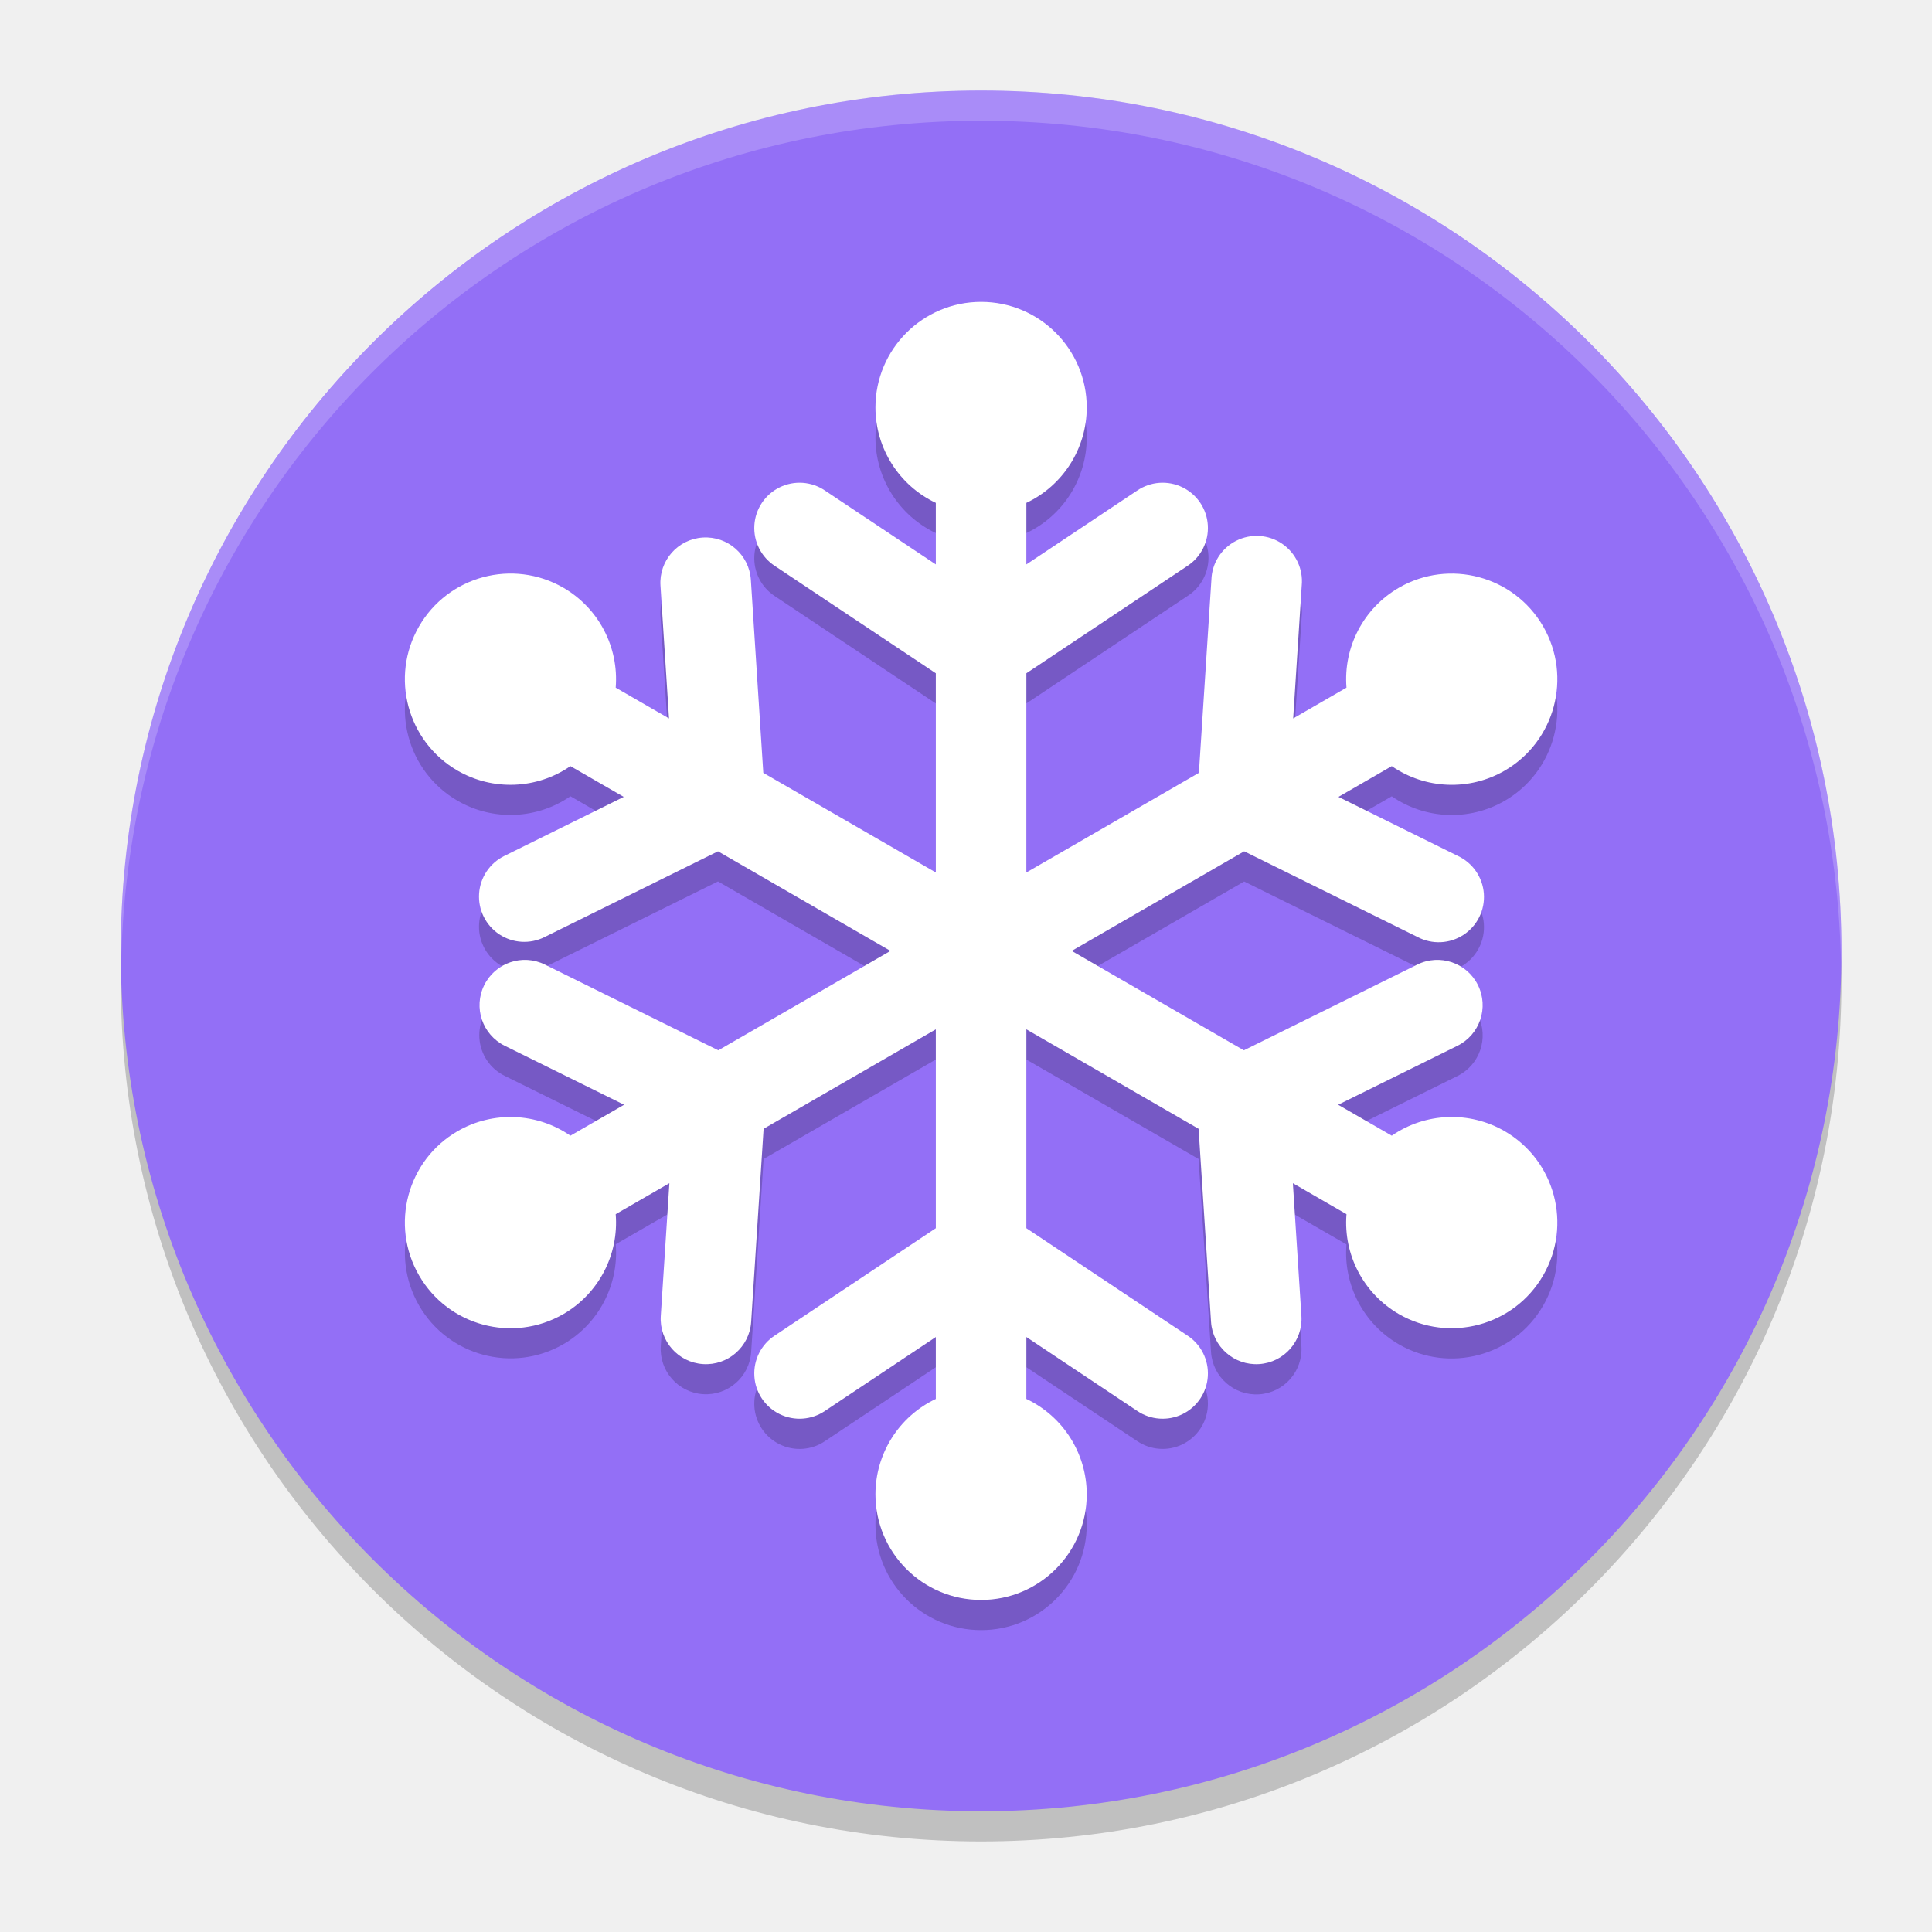
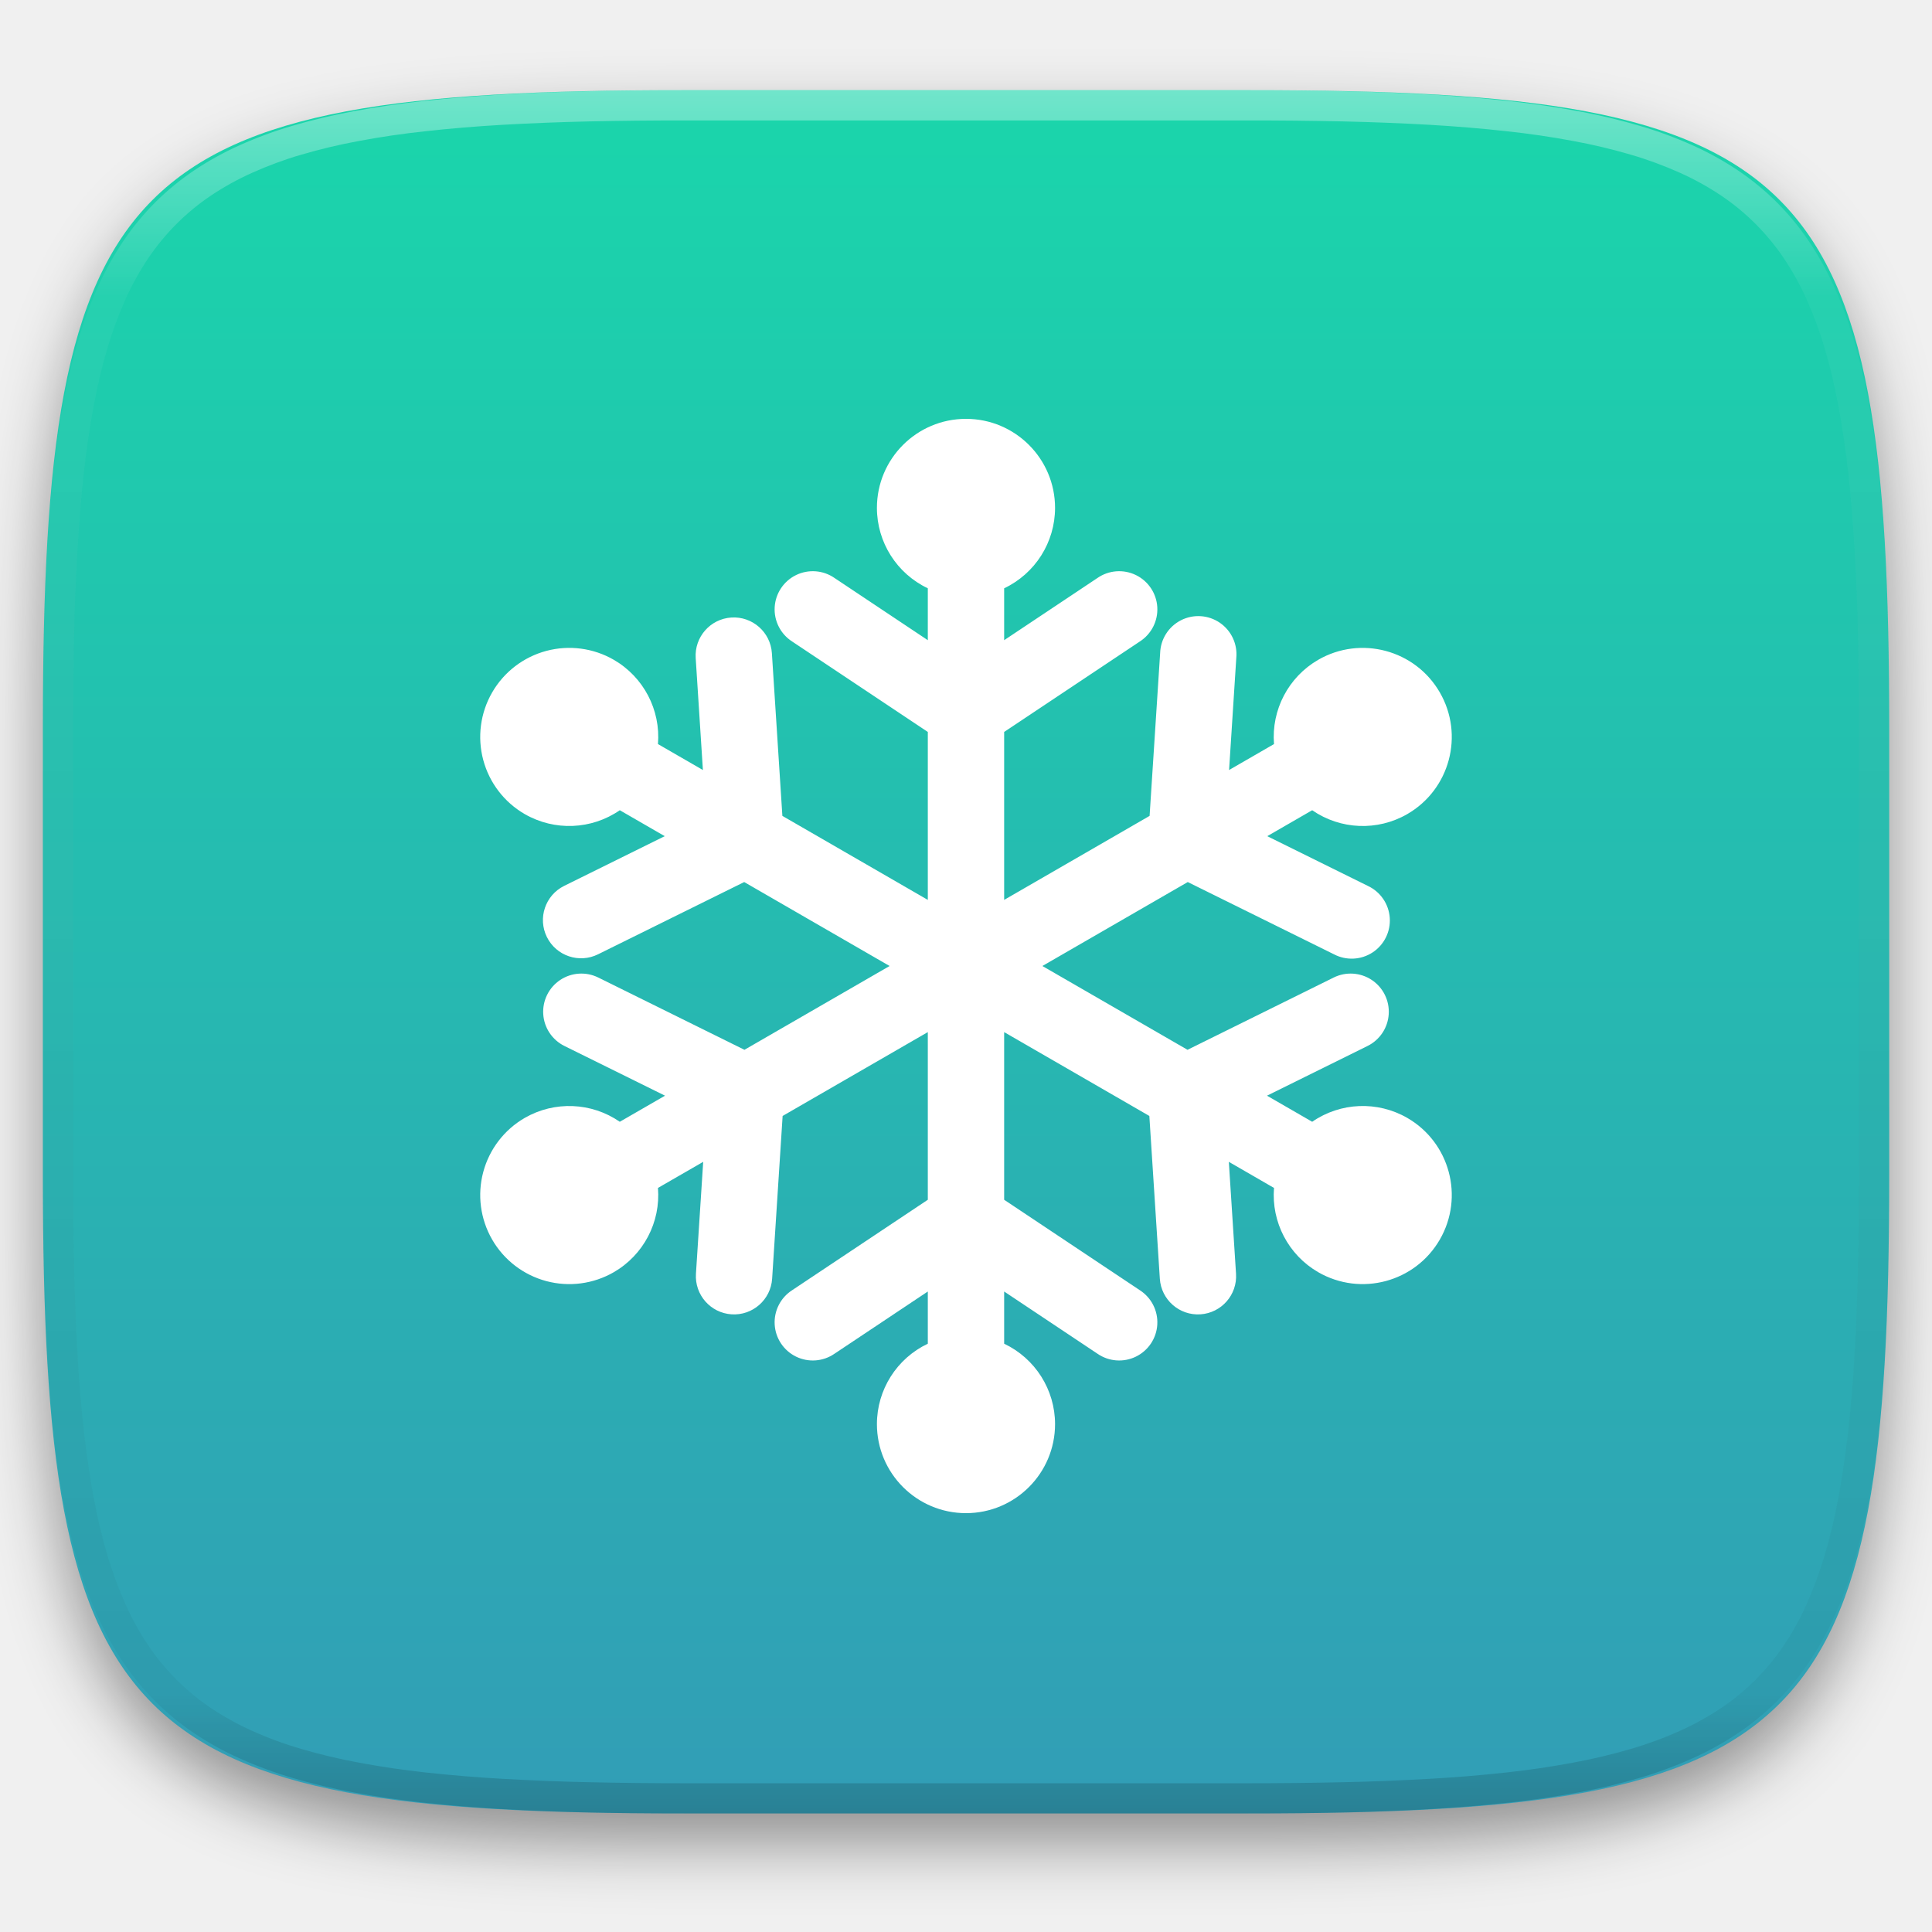
- <svg xmlns="http://www.w3.org/2000/svg" width="64" height="64" version="1">
-   <rect style="opacity:0.2" width="57" height="57" x="-61" y="-61" rx="28.5" ry="28.5" transform="matrix(0,-1,-1,0,0,0)" />
-   <rect width="57" height="57" x="-60" y="-61" rx="28.5" ry="28.5" transform="matrix(0,-1,-1,0,0,0)" style="fill:#936ff6" />
-   <path d="m 32.5,11 a 3.5,3.5 0 0 0 -3.5,3.5 3.5,3.5 0 0 0 2,3.158 l 0,2.039 -3.668,-2.445 a 1.5,1.5 0 1 0 -1.664,2.496 L 31,23.303 l 0,6.6 -5.715,-3.301 -0.412,-6.395 a 1.5,1.5 0 1 0 -2.994,0.193 l 0.283,4.398 -1.766,-1.02 a 3.5,3.5 0 0 0 -1.734,-3.311 3.5,3.5 0 0 0 -4.781,1.281 3.5,3.5 0 0 0 1.281,4.781 3.5,3.5 0 0 0 3.734,-0.152 l 1.766,1.02 -3.951,1.953 a 1.5,1.5 0 1 0 1.33,2.689 l 5.744,-2.84 5.713,3.299 -5.703,3.293 -5.744,-2.84 a 1.5,1.5 0 1 0 -1.33,2.689 l 3.953,1.953 -1.777,1.025 a 3.5,3.5 0 0 0 -3.734,-0.152 3.5,3.5 0 0 0 -1.281,4.781 3.5,3.5 0 0 0 4.781,1.281 3.5,3.5 0 0 0 1.734,-3.311 l 1.777,-1.025 -0.285,4.398 a 1.5,1.5 0 1 0 2.994,0.193 L 25.295,38.393 31,35.098 l 0,6.588 -5.332,3.555 a 1.5,1.5 0 1 0 1.664,2.496 L 31,45.291 31,47.342 A 3.5,3.5 0 0 0 29,50.5 3.5,3.5 0 0 0 32.5,54 3.5,3.5 0 0 0 36,50.5 3.5,3.5 0 0 0 34,47.342 l 0,-2.051 3.668,2.445 a 1.5,1.5 0 1 0 1.664,-2.496 L 34,41.686 l 0,-6.588 5.705,3.295 0.412,6.395 a 1.5,1.5 0 1 0 2.994,-0.193 l -0.283,-4.398 1.775,1.025 a 3.5,3.5 0 0 0 1.736,3.311 3.5,3.5 0 0 0 4.779,-1.281 3.5,3.5 0 0 0 -1.279,-4.781 3.5,3.5 0 0 0 -3.736,0.152 l -1.775,-1.025 3.951,-1.953 A 1.5,1.5 0 1 0 46.949,32.953 L 41.205,35.793 35.502,32.5 l 5.713,-3.299 5.746,2.84 a 1.5,1.5 0 1 0 1.328,-2.689 l -3.951,-1.953 1.766,-1.02 a 3.5,3.5 0 0 0 3.736,0.152 3.5,3.5 0 0 0 1.279,-4.781 3.5,3.5 0 0 0 -4.779,-1.281 3.5,3.5 0 0 0 -1.736,3.311 l -1.766,1.02 0.283,-4.398 a 1.5,1.5 0 1 0 -2.992,-0.193 L 39.715,26.602 34,29.902 l 0,-6.6 5.332,-3.555 A 1.5,1.5 0 1 0 37.668,17.252 L 34,19.697 34,17.658 A 3.5,3.5 0 0 0 36,14.5 3.5,3.5 0 0 0 32.5,11 Z" style="opacity:0.2;fill-rule:evenodd" />
-   <path style="fill:#ffffff;fill-rule:evenodd" d="M 32.5 10 A 3.5 3.5 0 0 0 29 13.5 A 3.5 3.5 0 0 0 31 16.658 L 31 18.697 L 27.332 16.252 A 1.5 1.5 0 1 0 25.668 18.748 L 31 22.303 L 31 28.902 L 25.285 25.602 L 24.873 19.207 A 1.5 1.5 0 1 0 21.879 19.4 L 22.162 23.799 L 20.396 22.779 A 3.5 3.5 0 0 0 18.662 19.469 A 3.5 3.5 0 0 0 13.881 20.75 A 3.5 3.5 0 0 0 15.162 25.531 A 3.5 3.5 0 0 0 18.896 25.379 L 20.662 26.398 L 16.711 28.352 A 1.5 1.5 0 1 0 18.041 31.041 L 23.785 28.201 L 29.498 31.5 L 23.795 34.793 L 18.051 31.953 A 1.5 1.5 0 1 0 16.721 34.643 L 20.674 36.596 L 18.896 37.621 A 3.5 3.5 0 0 0 15.162 37.469 A 3.5 3.5 0 0 0 13.881 42.25 A 3.5 3.5 0 0 0 18.662 43.531 A 3.5 3.5 0 0 0 20.396 40.221 L 22.174 39.195 L 21.889 43.594 A 1.5 1.5 0 1 0 24.883 43.787 L 25.295 37.393 L 31 34.098 L 31 40.686 L 25.668 44.24 A 1.5 1.5 0 1 0 27.332 46.736 L 31 44.291 L 31 46.342 A 3.5 3.5 0 0 0 29 49.5 A 3.5 3.5 0 0 0 32.5 53 A 3.5 3.5 0 0 0 36 49.5 A 3.5 3.5 0 0 0 34 46.342 L 34 44.291 L 37.668 46.736 A 1.5 1.5 0 1 0 39.332 44.24 L 34 40.686 L 34 34.098 L 39.705 37.393 L 40.117 43.787 A 1.5 1.5 0 1 0 43.111 43.594 L 42.828 39.195 L 44.604 40.221 A 3.5 3.5 0 0 0 46.34 43.531 A 3.5 3.5 0 0 0 51.119 42.25 A 3.5 3.5 0 0 0 49.84 37.469 A 3.5 3.5 0 0 0 46.104 37.621 L 44.328 36.596 L 48.279 34.643 A 1.5 1.5 0 1 0 46.949 31.953 L 41.205 34.793 L 35.502 31.5 L 41.215 28.201 L 46.961 31.041 A 1.5 1.5 0 1 0 48.289 28.352 L 44.338 26.398 L 46.104 25.379 A 3.5 3.5 0 0 0 49.84 25.531 A 3.5 3.5 0 0 0 51.119 20.75 A 3.5 3.5 0 0 0 46.34 19.469 A 3.5 3.5 0 0 0 44.604 22.779 L 42.838 23.799 L 43.121 19.4 A 1.5 1.5 0 1 0 40.129 19.207 L 39.715 25.602 L 34 28.902 L 34 22.303 L 39.332 18.748 A 1.5 1.5 0 1 0 37.668 16.252 L 34 18.697 L 34 16.658 A 3.5 3.5 0 0 0 36 13.5 A 3.5 3.5 0 0 0 32.5 10 z" />
-   <path style="fill:#ffffff;opacity:0.2" d="M 32.5 3 C 16.711 3 4 15.711 4 31.5 C 4 31.668 4.009 31.833 4.012 32 C 4.278 16.445 16.879 4 32.5 4 C 48.121 4 60.722 16.445 60.988 32 C 60.991 31.833 61 31.668 61 31.5 C 61 15.711 48.289 3 32.5 3 z" />
+ <svg xmlns="http://www.w3.org/2000/svg" style="isolation:isolate" viewBox="0 0 256 256" width="256" height="256">
+   <defs>
+     <filter id="Ub2WN9eTYex5z4rOxK8SsKoIZV2F1wPV" x="-200%" y="-200%" width="400%" height="400%" filterUnits="objectBoundingBox" color-interpolation-filters="sRGB">
+       <feGaussianBlur in="SourceGraphic" stdDeviation="4.294" />
+       <feOffset dx="0" dy="4" result="pf_100_offsetBlur" />
+       <feFlood flood-color="#000000" flood-opacity="0.4" />
+       <feComposite in2="pf_100_offsetBlur" operator="in" result="pf_100_dropShadow" />
+       <feBlend in="SourceGraphic" in2="pf_100_dropShadow" mode="normal" />
+     </filter>
+   </defs>
+   <g filter="url(#Ub2WN9eTYex5z4rOxK8SsKoIZV2F1wPV)">
+     <linearGradient id="_lgradient_753" x1="0.5" y1="0" x2="0.5" y2="1" gradientTransform="matrix(244.648,0,0,228.338,5.68,11.95)" gradientUnits="userSpaceOnUse">
+       <stop offset="0%" stop-opacity="1" style="stop-color:rgb(26,214,171)" />
+       <stop offset="100%" stop-opacity="1" style="stop-color:rgb(50,157,182)" />
+     </linearGradient>
+     <path d=" M 165.689 11.95 C 239.745 11.95 250.328 22.507 250.328 96.494 L 250.328 155.745 C 250.328 229.731 239.745 240.288 165.689 240.288 L 90.319 240.288 C 16.264 240.288 5.68 229.731 5.68 155.745 L 5.68 96.494 C 5.68 22.507 16.264 11.95 90.319 11.95 L 165.689 11.95 Z " id="shape" fill="url(#_lgradient_753)" />
+   </g>
+   <g opacity="0.4">
+     <linearGradient id="_lgradient_754" x1="0.517" y1="0" x2="0.517" y2="1" gradientTransform="matrix(244.65,0,0,228.34,5.68,11.95)" gradientUnits="userSpaceOnUse">
+       <stop offset="0%" stop-opacity="1" style="stop-color:rgb(255,255,255)" />
+       <stop offset="12.5%" stop-opacity="0.098" style="stop-color:rgb(255,255,255)" />
+       <stop offset="92.5%" stop-opacity="0.098" style="stop-color:rgb(0,0,0)" />
+       <stop offset="100%" stop-opacity="0.498" style="stop-color:rgb(0,0,0)" />
+     </linearGradient>
+     <path d=" M 165.068 11.951 C 169.396 11.941 173.724 11.991 178.052 12.089 C 181.927 12.167 185.803 12.315 189.678 12.541 C 193.131 12.737 196.583 13.022 200.026 13.395 C 203.085 13.73 206.144 14.181 209.174 14.741 C 211.889 15.243 214.574 15.881 217.22 16.657 C 219.62 17.355 221.971 18.219 224.243 19.241 C 226.358 20.184 228.384 21.304 230.302 22.591 C 232.142 23.829 233.863 25.244 235.437 26.806 C 237.001 28.378 238.417 30.088 239.656 31.925 C 240.945 33.841 242.066 35.865 243.02 37.967 C 244.043 40.247 244.909 42.585 245.617 44.972 C 246.394 47.615 247.034 50.297 247.535 53.009 C 248.096 56.035 248.548 59.081 248.883 62.136 C 249.257 65.575 249.542 69.014 249.739 72.462 C 249.965 76.323 250.112 80.194 250.201 84.055 C 250.289 88.378 250.339 92.701 250.329 97.014 L 250.329 155.226 C 250.339 159.549 250.289 163.862 250.201 168.185 C 250.112 172.056 249.965 175.917 249.739 179.778 C 249.542 183.226 249.257 186.675 248.883 190.104 C 248.548 193.159 248.096 196.215 247.535 199.241 C 247.034 201.943 246.394 204.625 245.617 207.268 C 244.909 209.655 244.043 212.003 243.02 214.273 C 242.066 216.385 240.945 218.399 239.656 220.315 C 238.417 222.152 237.001 223.872 235.437 225.434 C 233.863 226.996 232.142 228.411 230.302 229.649 C 228.384 230.936 226.358 232.056 224.243 232.999 C 221.971 234.021 219.62 234.885 217.22 235.593 C 214.574 236.369 211.889 237.007 209.174 237.499 C 206.144 238.068 203.085 238.51 200.026 238.845 C 196.583 239.218 193.131 239.503 189.678 239.699 C 185.803 239.925 181.927 240.073 178.052 240.161 C 173.724 240.249 169.396 240.299 165.068 240.289 L 90.942 240.289 C 86.614 240.299 82.286 240.249 77.958 240.161 C 74.083 240.073 70.207 239.925 66.332 239.699 C 62.879 239.503 59.427 239.218 55.984 238.845 C 52.925 238.51 49.866 238.068 46.836 237.499 C 44.121 237.007 41.436 236.369 38.79 235.593 C 36.39 234.885 34.039 234.021 31.767 232.999 C 29.652 232.056 27.626 230.936 25.708 229.649 C 23.868 228.411 22.147 226.996 20.573 225.434 C 19.009 223.872 17.593 222.152 16.354 220.315 C 15.065 218.399 13.944 216.385 12.99 214.273 C 11.967 212.003 11.101 209.655 10.393 207.268 C 9.616 204.625 8.976 201.943 8.475 199.241 C 7.914 196.215 7.462 193.159 7.127 190.104 C 6.753 186.675 6.468 183.226 6.271 179.778 C 6.045 175.917 5.898 172.056 5.809 168.185 C 5.721 163.862 5.671 159.549 5.681 155.226 L 5.681 97.014 C 5.671 92.701 5.721 88.378 5.809 84.055 C 5.898 80.194 6.045 76.323 6.271 72.462 C 6.468 69.014 6.753 65.575 7.127 62.136 C 7.462 59.081 7.914 56.035 8.475 53.009 C 8.976 50.297 9.616 47.615 10.393 44.972 C 11.101 42.585 11.967 40.247 12.99 37.967 C 13.944 35.865 15.065 33.841 16.354 31.925 C 17.593 30.088 19.009 28.378 20.573 26.806 C 22.147 25.244 23.868 23.829 25.708 22.591 C 27.626 21.304 29.652 20.184 31.767 19.241 C 34.039 18.219 36.39 17.355 38.79 16.657 C 41.436 15.881 44.121 15.243 46.836 14.741 C 49.866 14.181 52.925 13.73 55.984 13.395 C 59.427 13.022 62.879 12.737 66.332 12.541 C 70.207 12.315 74.083 12.167 77.958 12.089 C 82.286 11.991 86.614 11.941 90.942 11.951 L 165.068 11.951 Z  M 165.078 15.96 C 169.376 15.95 173.675 15.999 177.973 16.087 C 181.8 16.176 185.626 16.323 189.452 16.539 C 192.836 16.736 196.219 17.011 199.583 17.384 C 202.554 17.699 205.515 18.131 208.446 18.681 C 211.023 19.153 213.58 19.762 216.099 20.499 C 218.322 21.147 220.495 21.953 222.6 22.896 C 224.509 23.751 226.338 24.763 228.069 25.922 C 229.692 27.013 231.207 28.26 232.594 29.646 C 233.981 31.031 235.23 32.544 236.332 34.165 C 237.492 35.894 238.506 37.712 239.361 39.608 C 240.306 41.72 241.112 43.892 241.761 46.102 C 242.509 48.617 243.109 51.162 243.591 53.736 C 244.132 56.664 244.565 59.611 244.889 62.578 C 245.263 65.938 245.539 69.308 245.735 72.688 C 245.952 76.51 246.109 80.322 246.188 84.144 C 246.276 88.437 246.325 92.721 246.325 97.014 C 246.325 97.014 246.325 97.014 246.325 97.014 L 246.325 155.226 C 246.325 155.226 246.325 155.226 246.325 155.226 C 246.325 159.519 246.276 163.803 246.188 168.096 C 246.109 171.918 245.952 175.74 245.735 179.552 C 245.539 182.932 245.263 186.302 244.889 189.672 C 244.565 192.629 244.132 195.576 243.591 198.504 C 243.109 201.078 242.509 203.623 241.761 206.138 C 241.112 208.358 240.306 210.52 239.361 212.632 C 238.506 214.528 237.492 216.356 236.332 218.075 C 235.23 219.706 233.981 221.219 232.594 222.604 C 231.207 223.98 229.692 225.227 228.069 226.318 C 226.338 227.477 224.509 228.489 222.6 229.344 C 220.495 230.297 218.322 231.093 216.099 231.741 C 213.58 232.478 211.023 233.087 208.446 233.559 C 205.515 234.109 202.554 234.541 199.583 234.865 C 196.219 235.229 192.836 235.514 189.452 235.701 C 185.626 235.917 181.8 236.074 177.973 236.153 C 173.675 236.251 169.376 236.29 165.078 236.29 C 165.078 236.29 165.078 236.29 165.068 236.29 L 90.942 236.29 C 90.932 236.29 90.932 236.29 90.932 236.29 C 86.634 236.29 82.335 236.251 78.037 236.153 C 74.21 236.074 70.384 235.917 66.558 235.701 C 63.174 235.514 59.791 235.229 56.427 234.865 C 53.456 234.541 50.495 234.109 47.564 233.559 C 44.987 233.087 42.43 232.478 39.911 231.741 C 37.688 231.093 35.515 230.297 33.41 229.344 C 31.501 228.489 29.672 227.477 27.941 226.318 C 26.318 225.227 24.803 223.98 23.416 222.604 C 22.029 221.219 20.78 219.706 19.678 218.075 C 18.518 216.356 17.504 214.528 16.649 212.632 C 15.704 210.52 14.898 208.358 14.249 206.138 C 13.501 203.623 12.901 201.078 12.419 198.504 C 11.878 195.576 11.445 192.629 11.121 189.672 C 10.747 186.302 10.472 182.932 10.275 179.552 C 10.058 175.74 9.901 171.918 9.822 168.096 C 9.734 163.803 9.685 159.519 9.685 155.226 C 9.685 155.226 9.685 155.226 9.685 155.226 L 9.685 97.014 C 9.685 97.014 9.685 97.014 9.685 97.014 C 9.685 92.721 9.734 88.437 9.822 84.144 C 9.901 80.322 10.058 76.51 10.275 72.688 C 10.472 69.308 10.747 65.938 11.121 62.578 C 11.445 59.611 11.878 56.664 12.419 53.736 C 12.901 51.162 13.501 48.617 14.249 46.102 C 14.898 43.892 15.704 41.72 16.649 39.608 C 17.504 37.712 18.518 35.894 19.678 34.165 C 20.78 32.544 22.029 31.031 23.416 29.646 C 24.803 28.26 26.318 27.013 27.941 25.922 C 29.672 24.763 31.501 23.751 33.41 22.896 C 35.515 21.953 37.688 21.147 39.911 20.499 C 42.43 19.762 44.987 19.153 47.564 18.681 C 50.495 18.131 53.456 17.699 56.427 17.384 C 59.791 17.011 63.174 16.736 66.558 16.539 C 70.384 16.323 74.21 16.176 78.037 16.087 C 82.335 15.999 86.634 15.95 90.932 15.96 C 90.932 15.96 90.932 15.96 90.942 15.96 L 165.068 15.96 C 165.078 15.96 165.078 15.96 165.078 15.96 Z " fill-rule="evenodd" id="highlight" fill="url(#_lgradient_754)" />
+   </g>
+   <g id="icons" />
+   <path d=" M 127.998 55.5 C 121.48 55.5 116.196 60.784 116.196 67.302 C 116.201 71.856 118.826 76 122.94 77.952 L 122.94 84.828 L 110.571 76.582 C 109.068 75.545 107.122 75.4 105.481 76.2 C 103.84 77.001 102.758 78.625 102.65 80.448 C 102.542 82.271 103.425 84.01 104.96 84.999 L 122.94 96.986 L 122.94 119.24 L 103.669 108.11 L 102.279 86.547 C 102.099 83.759 99.693 81.645 96.905 81.825 C 94.117 82.005 92.003 84.411 92.183 87.199 L 93.138 102.031 L 87.184 98.593 C 87.551 94.055 85.275 89.711 81.336 87.43 C 78.625 85.864 75.403 85.44 72.379 86.25 C 69.356 87.061 66.778 89.039 65.213 91.75 C 63.648 94.461 63.223 97.683 64.034 100.706 C 64.844 103.73 66.822 106.308 69.533 107.873 C 73.479 110.145 78.379 109.945 82.126 107.359 L 88.08 110.797 L 74.756 117.383 C 72.252 118.622 71.226 121.656 72.464 124.16 C 73.703 126.665 76.737 127.691 79.241 126.452 L 98.611 116.876 L 117.875 128 L 98.644 139.104 L 79.274 129.528 C 77.654 128.727 75.73 128.851 74.226 129.853 C 72.722 130.856 71.867 132.584 71.983 134.388 C 72.099 136.191 73.169 137.796 74.789 138.597 L 88.119 145.183 L 82.126 148.641 C 78.379 146.055 73.479 145.855 69.533 148.127 C 66.822 149.692 64.844 152.27 64.034 155.294 C 63.223 158.317 63.648 161.539 65.213 164.25 C 66.778 166.961 69.356 168.939 72.379 169.75 C 75.403 170.56 78.625 170.136 81.336 168.57 C 85.275 166.289 87.551 161.945 87.184 157.407 L 93.177 153.949 L 92.216 168.781 C 92.036 171.569 94.15 173.975 96.938 174.156 C 99.726 174.336 102.132 172.221 102.312 169.433 L 103.702 147.87 L 122.94 136.76 L 122.94 158.975 L 104.96 170.961 C 103.425 171.95 102.542 173.69 102.65 175.513 C 102.758 177.336 103.84 178.959 105.481 179.76 C 107.122 180.561 109.068 180.415 110.571 179.378 L 122.94 171.132 L 122.94 178.048 C 118.826 180 116.201 184.144 116.196 188.698 C 116.196 195.216 121.48 200.5 127.998 200.5 C 134.516 200.5 139.801 195.216 139.801 188.698 C 139.795 184.144 137.171 180 133.056 178.048 L 133.056 171.132 L 145.425 179.378 C 146.928 180.415 148.874 180.561 150.515 179.76 C 152.156 178.959 153.239 177.336 153.347 175.513 C 153.455 173.69 152.572 171.95 151.036 170.961 L 133.056 158.975 L 133.056 136.76 L 152.294 147.87 L 153.684 169.433 C 153.864 172.221 156.27 174.336 159.058 174.156 C 161.846 173.975 163.961 171.569 163.781 168.781 L 162.826 153.949 L 168.812 157.407 C 168.447 161.946 170.726 166.291 174.667 168.57 C 180.311 171.825 187.525 169.892 190.784 164.25 C 194.044 158.606 192.113 151.388 186.47 148.127 C 182.523 145.853 177.619 146.052 173.871 148.641 L 167.884 145.183 L 181.207 138.597 C 182.827 137.796 183.897 136.191 184.013 134.388 C 184.129 132.584 183.275 130.856 181.771 129.853 C 180.267 128.851 178.342 128.727 176.722 129.528 L 157.353 139.104 L 138.121 128 L 157.385 116.876 L 176.762 126.452 C 178.388 127.302 180.347 127.205 181.881 126.198 C 183.415 125.191 184.283 123.432 184.15 121.602 C 184.017 119.772 182.904 118.158 181.24 117.383 L 167.917 110.797 L 173.871 107.359 C 177.619 109.948 182.523 110.147 186.47 107.873 C 192.113 104.612 194.044 97.394 190.784 91.75 C 187.525 86.108 180.311 84.175 174.667 87.43 C 170.726 89.71 168.447 94.054 168.812 98.593 L 162.859 102.031 L 163.814 87.199 C 163.998 85.358 163.163 83.564 161.636 82.519 C 160.109 81.475 158.134 81.347 156.485 82.187 C 154.837 83.026 153.778 84.698 153.724 86.547 L 152.327 108.11 L 133.056 119.24 L 133.056 96.986 L 151.036 84.999 C 152.572 84.01 153.455 82.271 153.347 80.448 C 153.239 78.625 152.156 77.001 150.515 76.2 C 148.874 75.4 146.928 75.545 145.425 76.582 L 133.056 84.828 L 133.056 77.952 C 137.171 76 139.795 71.856 139.801 67.302 C 139.801 60.784 134.516 55.5 127.998 55.5 Z " fill-rule="evenodd" id="Path" fill="rgb(255,255,255)" />
</svg>
